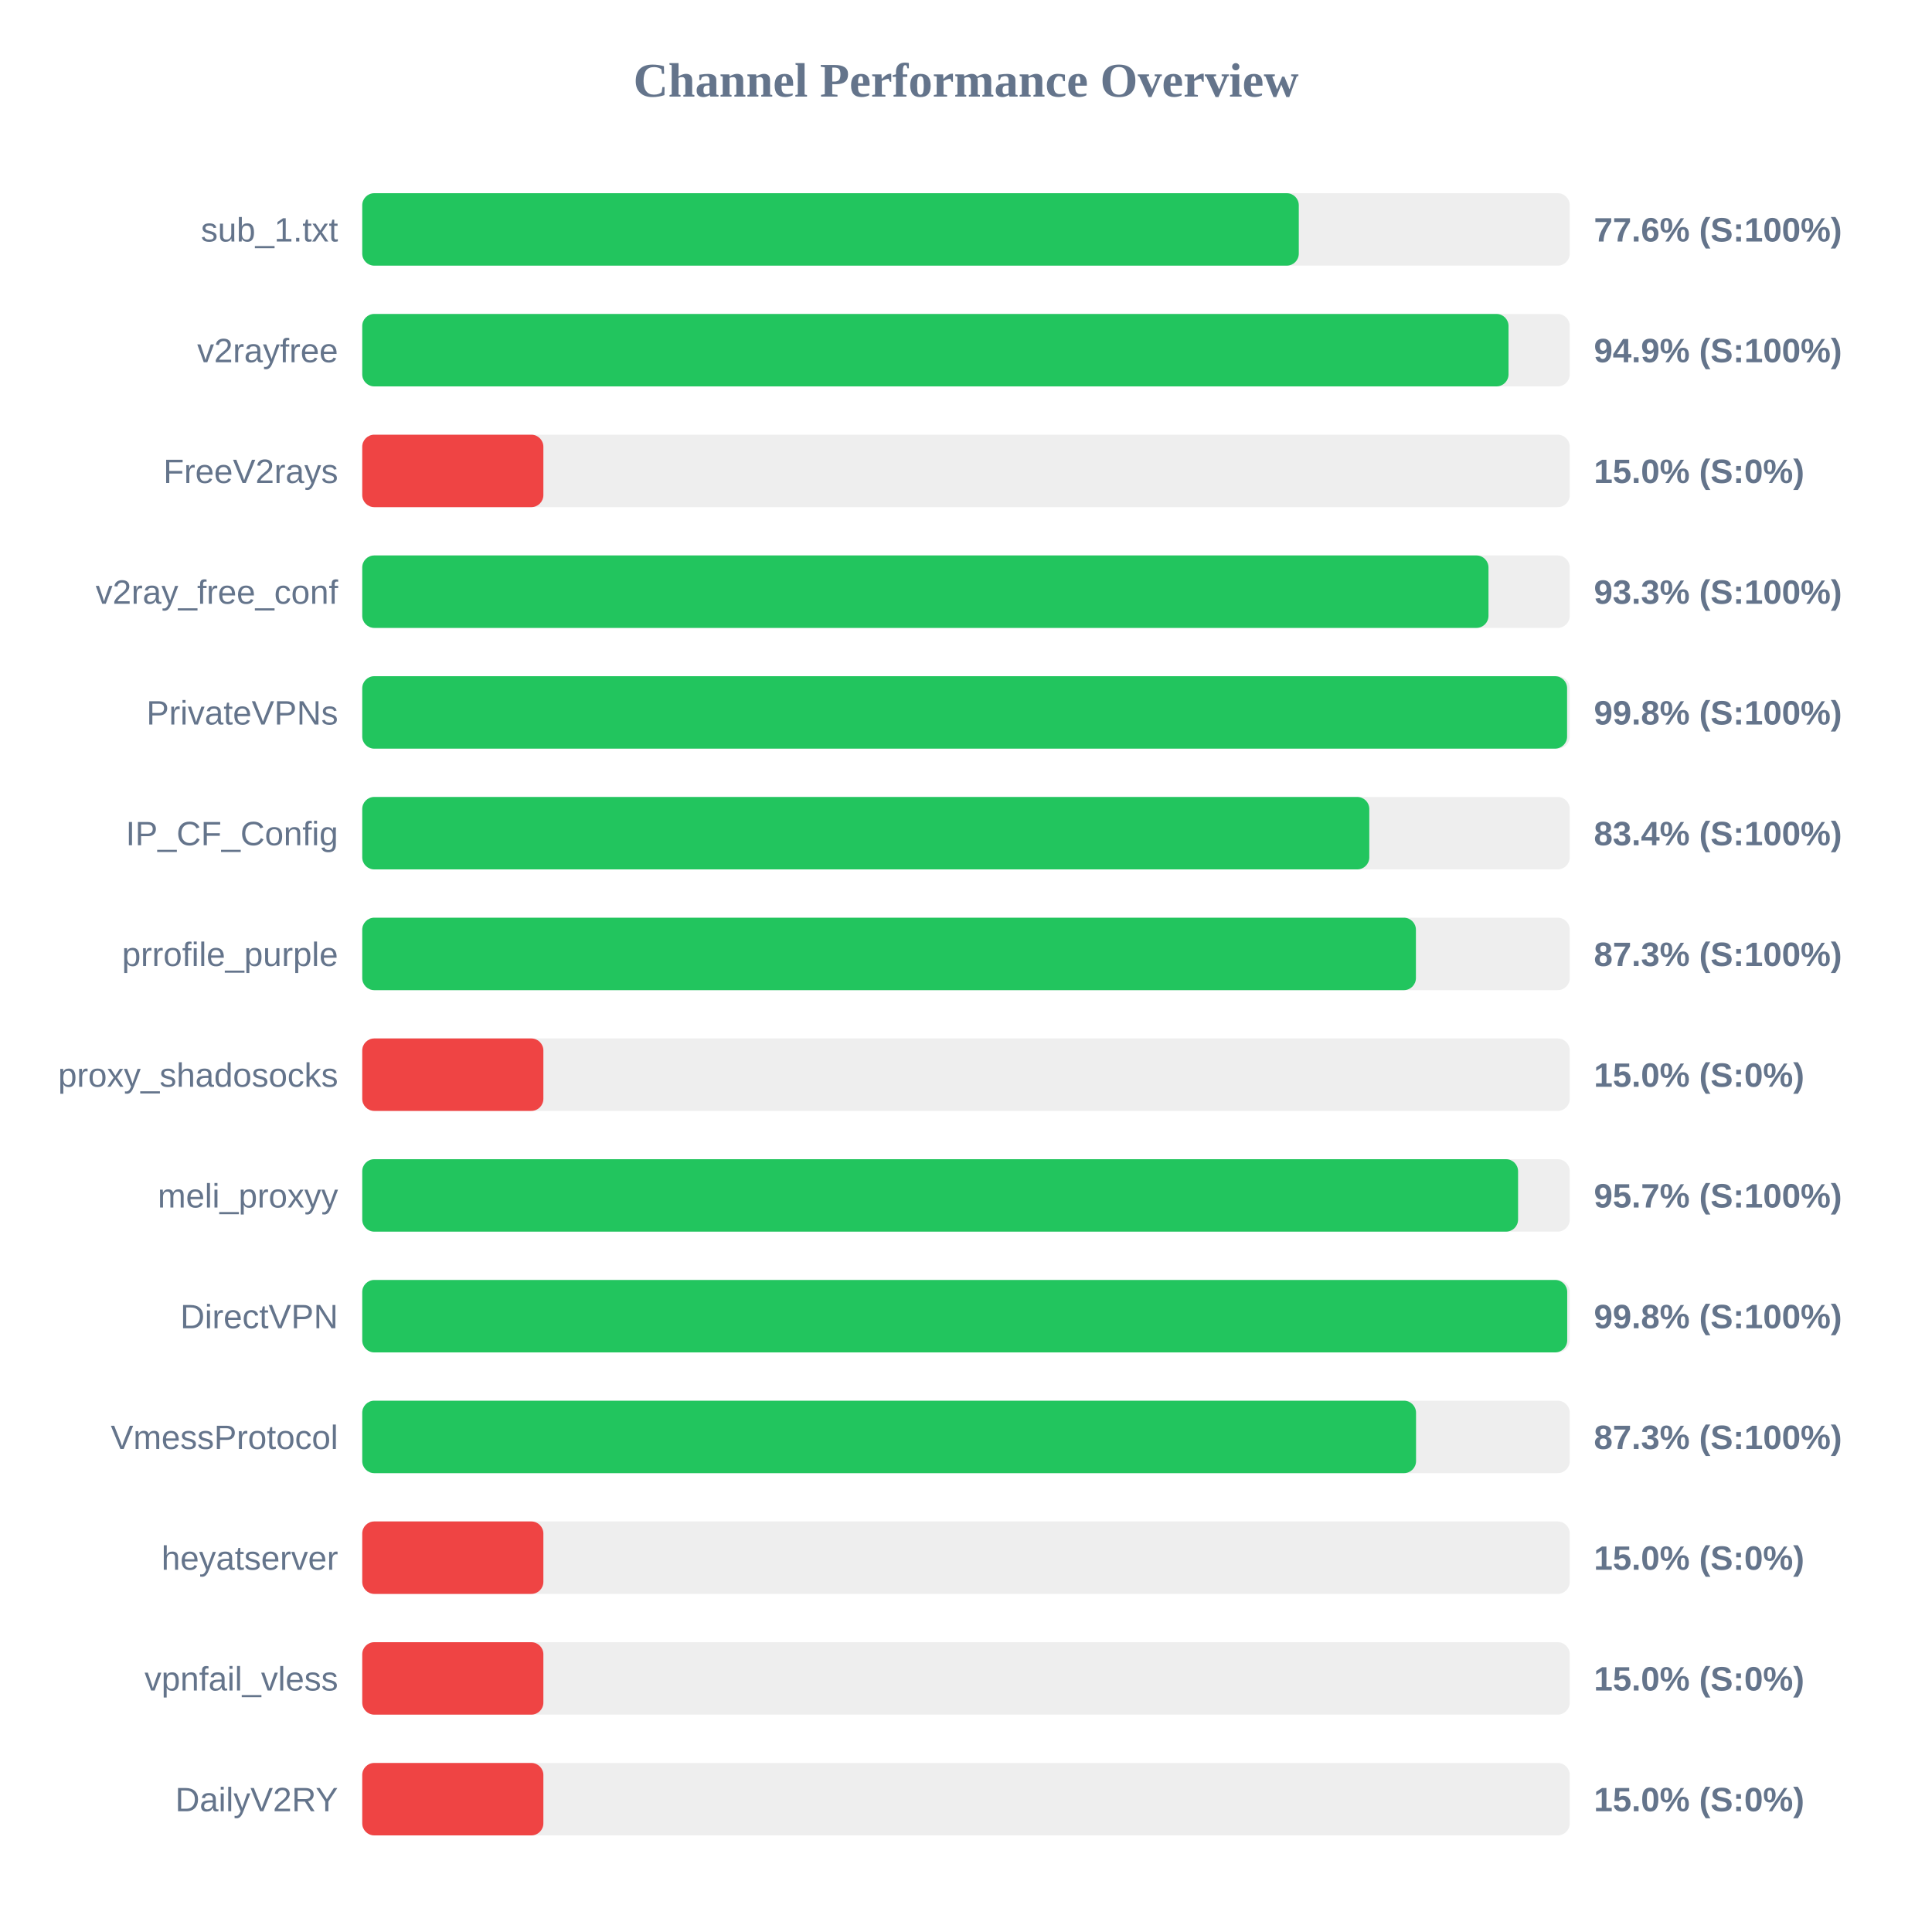
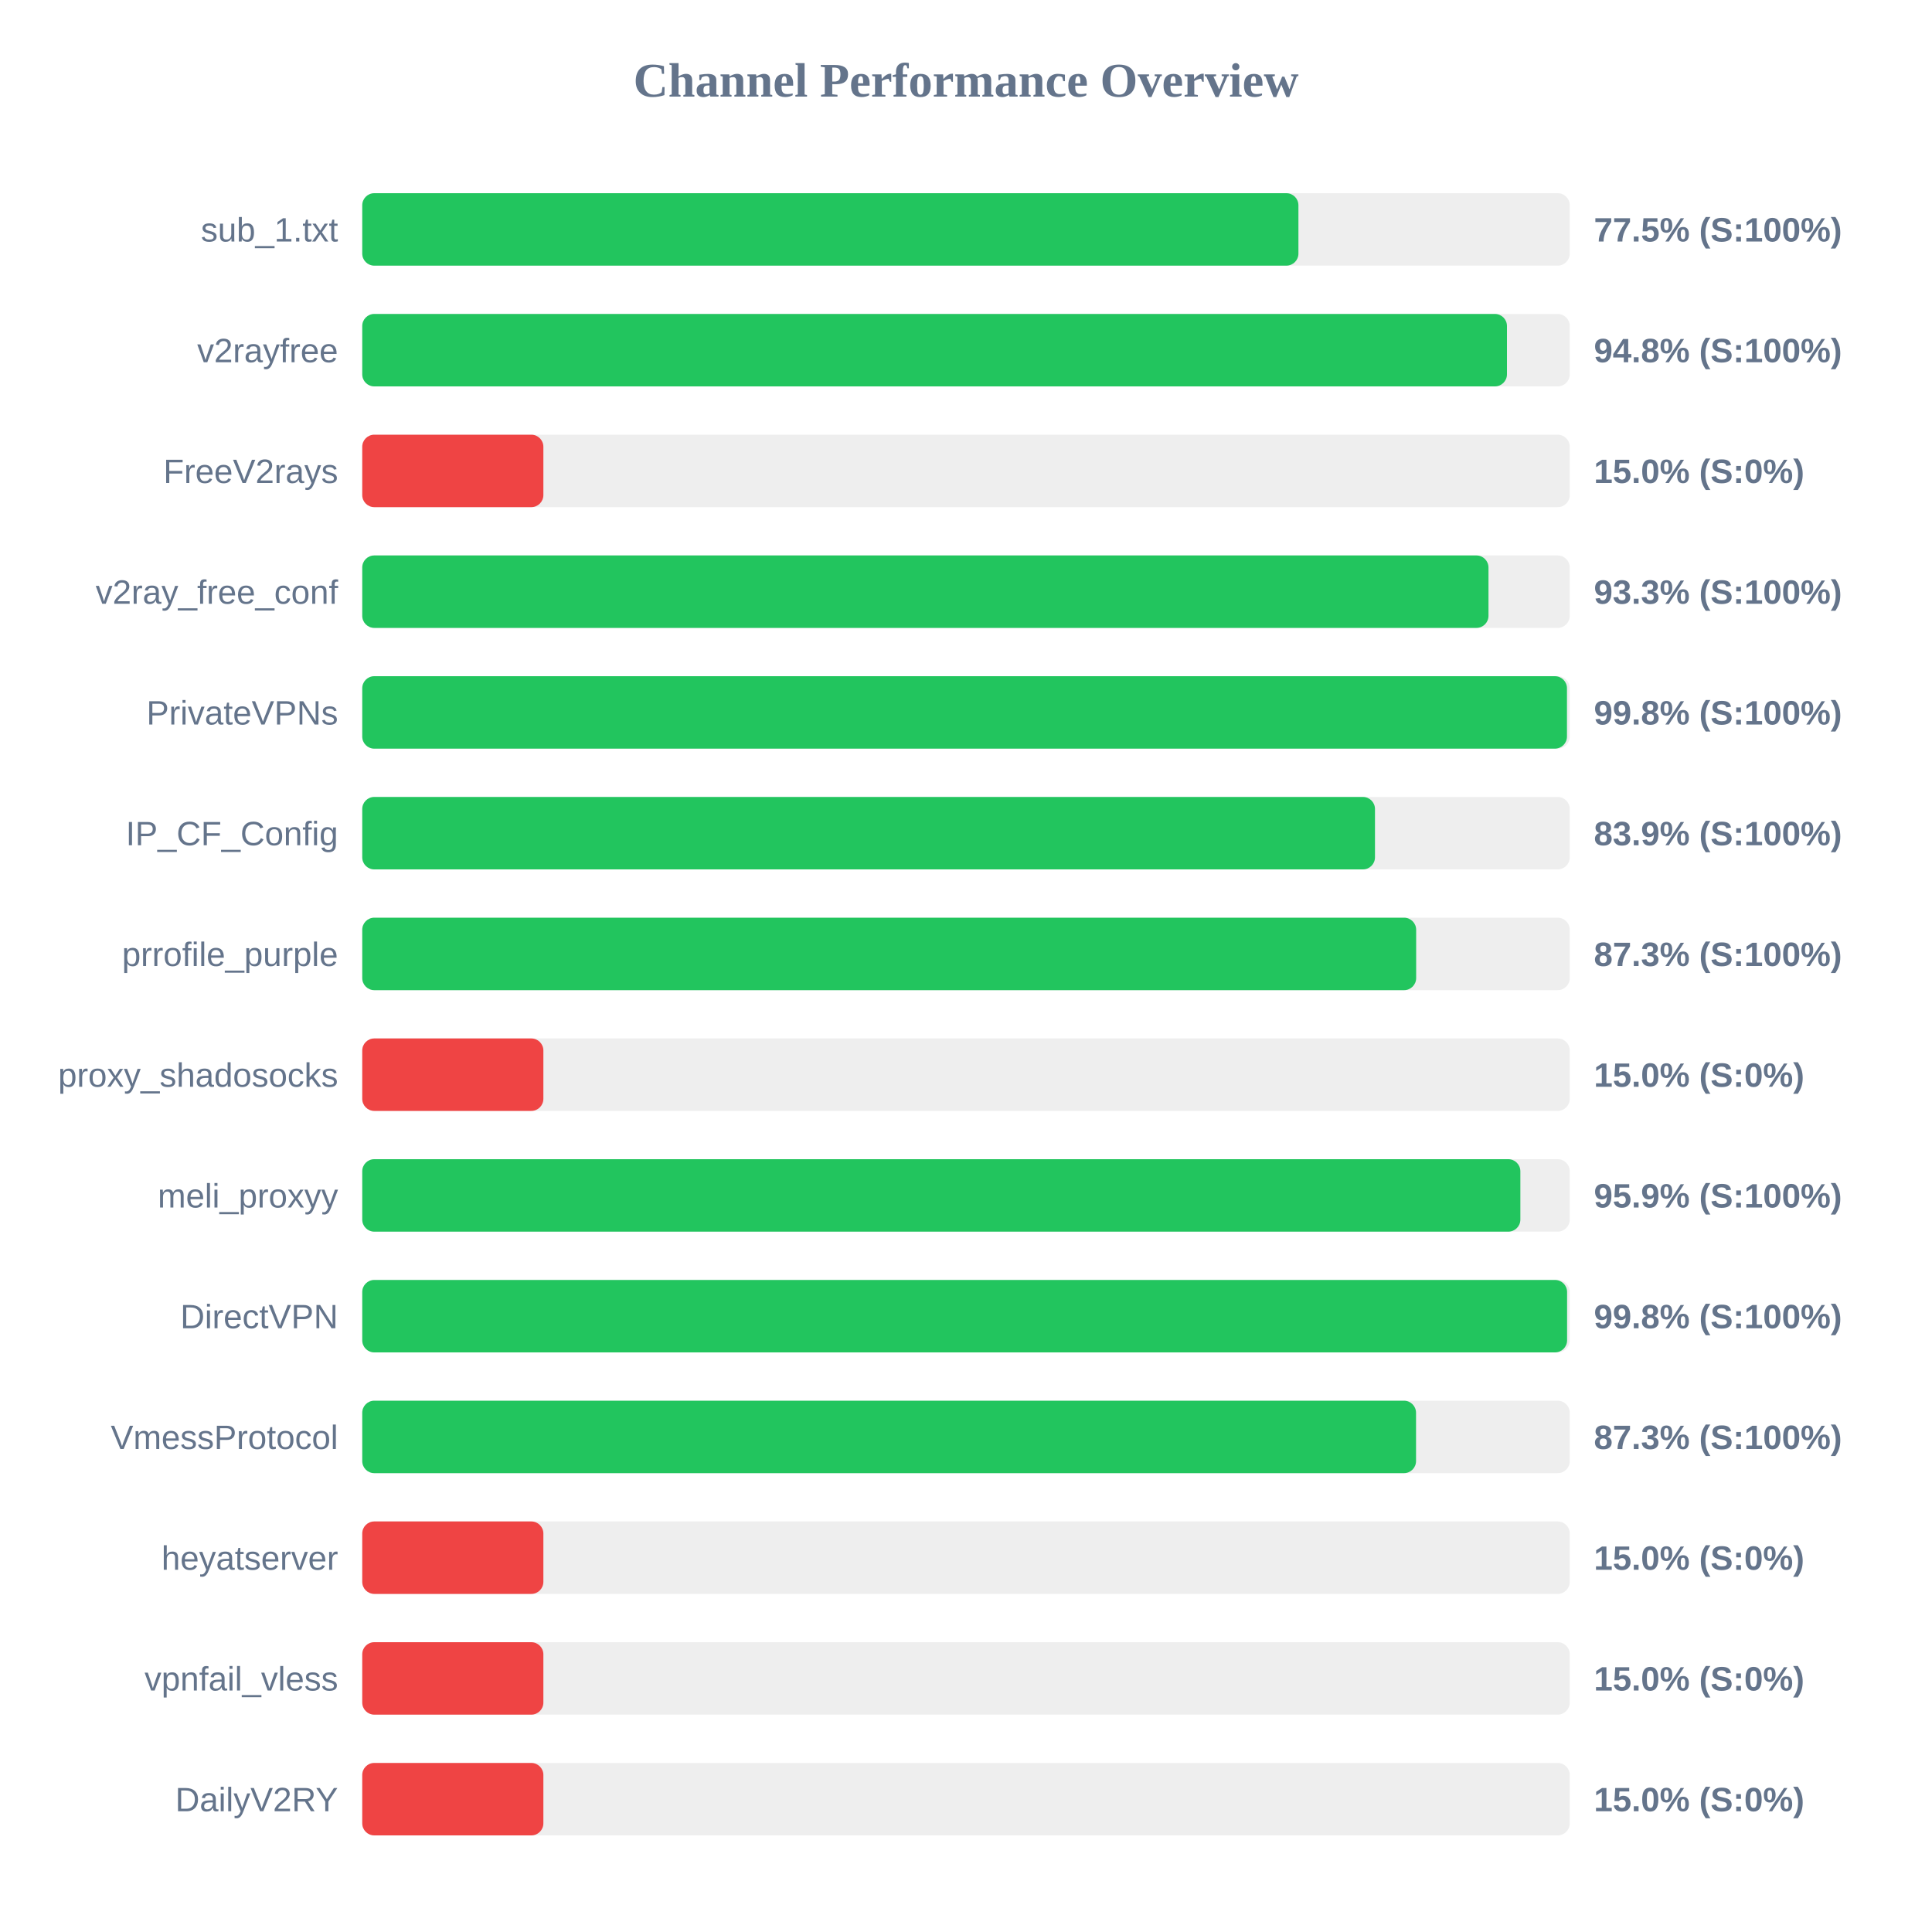
<svg xmlns="http://www.w3.org/2000/svg" width="800" height="800" version="1.1">
  <style>
        .row { font: 14px Arial; fill: #64748b; }
        .score { font: bold 14px Arial; fill: #64748b; }
    </style>
  <text x="400" y="40" text-anchor="middle" font-size="20px" font-weight="bold" fill="#64748b">Channel Performance Overview</text>
  <rect x="150" y="80" width="500" height="30" fill="#eee" rx="5" />
-   <rect x="150" y="80" width="387.8" height="30" fill="#22c55e" rx="5" />
+   <rect x="150" y="80" width="387.65" height="30" fill="#22c55e" rx="5" />
  <text x="140" y="100" text-anchor="end" class="row">sub_1.txt</text>
-   <text x="660" y="100" text-anchor="start" class="score">77.6% (S:100%)</text>
+   <text x="660" y="100" text-anchor="start" class="score">77.5% (S:100%)</text>
  <rect x="150" y="130" width="500" height="30" fill="#eee" rx="5" />
-   <rect x="150" y="130" width="474.65" height="30" fill="#22c55e" rx="5" />
+   <rect x="150" y="130" width="474.0" height="30" fill="#22c55e" rx="5" />
  <text x="140" y="150" text-anchor="end" class="row">v2rayfree</text>
-   <text x="660" y="150" text-anchor="start" class="score">94.9% (S:100%)</text>
+   <text x="660" y="150" text-anchor="start" class="score">94.8% (S:100%)</text>
  <rect x="150" y="180" width="500" height="30" fill="#eee" rx="5" />
  <rect x="150" y="180" width="75.0" height="30" fill="#ef4444" rx="5" />
  <text x="140" y="200" text-anchor="end" class="row">FreeV2rays</text>
  <text x="660" y="200" text-anchor="start" class="score">15.0% (S:0%)</text>
  <rect x="150" y="230" width="500" height="30" fill="#eee" rx="5" />
  <rect x="150" y="230" width="466.35" height="30" fill="#22c55e" rx="5" />
  <text x="140" y="250" text-anchor="end" class="row">v2ray_free_conf</text>
  <text x="660" y="250" text-anchor="start" class="score">93.3% (S:100%)</text>
  <rect x="150" y="280" width="500" height="30" fill="#eee" rx="5" />
-   <rect x="150" y="280" width="498.9" height="30" fill="#22c55e" rx="5" />
+   <rect x="150" y="280" width="498.85" height="30" fill="#22c55e" rx="5" />
  <text x="140" y="300" text-anchor="end" class="row">PrivateVPNs</text>
  <text x="660" y="300" text-anchor="start" class="score">99.8% (S:100%)</text>
  <rect x="150" y="330" width="500" height="30" fill="#eee" rx="5" />
-   <rect x="150" y="330" width="417.0" height="30" fill="#22c55e" rx="5" />
+   <rect x="150" y="330" width="419.35" height="30" fill="#22c55e" rx="5" />
  <text x="140" y="350" text-anchor="end" class="row">IP_CF_Config</text>
-   <text x="660" y="350" text-anchor="start" class="score">83.4% (S:100%)</text>
+   <text x="660" y="350" text-anchor="start" class="score">83.9% (S:100%)</text>
  <rect x="150" y="380" width="500" height="30" fill="#eee" rx="5" />
-   <rect x="150" y="380" width="436.3" height="30" fill="#22c55e" rx="5" />
+   <rect x="150" y="380" width="436.4" height="30" fill="#22c55e" rx="5" />
  <text x="140" y="400" text-anchor="end" class="row">prrofile_purple</text>
  <text x="660" y="400" text-anchor="start" class="score">87.3% (S:100%)</text>
  <rect x="150" y="430" width="500" height="30" fill="#eee" rx="5" />
  <rect x="150" y="430" width="75.0" height="30" fill="#ef4444" rx="5" />
  <text x="140" y="450" text-anchor="end" class="row">proxy_shadosocks</text>
  <text x="660" y="450" text-anchor="start" class="score">15.0% (S:0%)</text>
  <rect x="150" y="480" width="500" height="30" fill="#eee" rx="5" />
-   <rect x="150" y="480" width="478.6" height="30" fill="#22c55e" rx="5" />
+   <rect x="150" y="480" width="479.55" height="30" fill="#22c55e" rx="5" />
  <text x="140" y="500" text-anchor="end" class="row">meli_proxyy</text>
-   <text x="660" y="500" text-anchor="start" class="score">95.7% (S:100%)</text>
+   <text x="660" y="500" text-anchor="start" class="score">95.9% (S:100%)</text>
  <rect x="150" y="530" width="500" height="30" fill="#eee" rx="5" />
-   <rect x="150" y="530" width="498.95" height="30" fill="#22c55e" rx="5" />
+   <rect x="150" y="530" width="498.9" height="30" fill="#22c55e" rx="5" />
  <text x="140" y="550" text-anchor="end" class="row">DirectVPN</text>
  <text x="660" y="550" text-anchor="start" class="score">99.8% (S:100%)</text>
  <rect x="150" y="580" width="500" height="30" fill="#eee" rx="5" />
  <rect x="150" y="580" width="436.35" height="30" fill="#22c55e" rx="5" />
  <text x="140" y="600" text-anchor="end" class="row">VmessProtocol</text>
  <text x="660" y="600" text-anchor="start" class="score">87.3% (S:100%)</text>
  <rect x="150" y="630" width="500" height="30" fill="#eee" rx="5" />
  <rect x="150" y="630" width="75.0" height="30" fill="#ef4444" rx="5" />
  <text x="140" y="650" text-anchor="end" class="row">heyatserver</text>
  <text x="660" y="650" text-anchor="start" class="score">15.0% (S:0%)</text>
  <rect x="150" y="680" width="500" height="30" fill="#eee" rx="5" />
  <rect x="150" y="680" width="75.0" height="30" fill="#ef4444" rx="5" />
  <text x="140" y="700" text-anchor="end" class="row">vpnfail_vless</text>
  <text x="660" y="700" text-anchor="start" class="score">15.0% (S:0%)</text>
  <rect x="150" y="730" width="500" height="30" fill="#eee" rx="5" />
  <rect x="150" y="730" width="75.0" height="30" fill="#ef4444" rx="5" />
  <text x="140" y="750" text-anchor="end" class="row">DailyV2RY</text>
  <text x="660" y="750" text-anchor="start" class="score">15.0% (S:0%)</text>
</svg>
